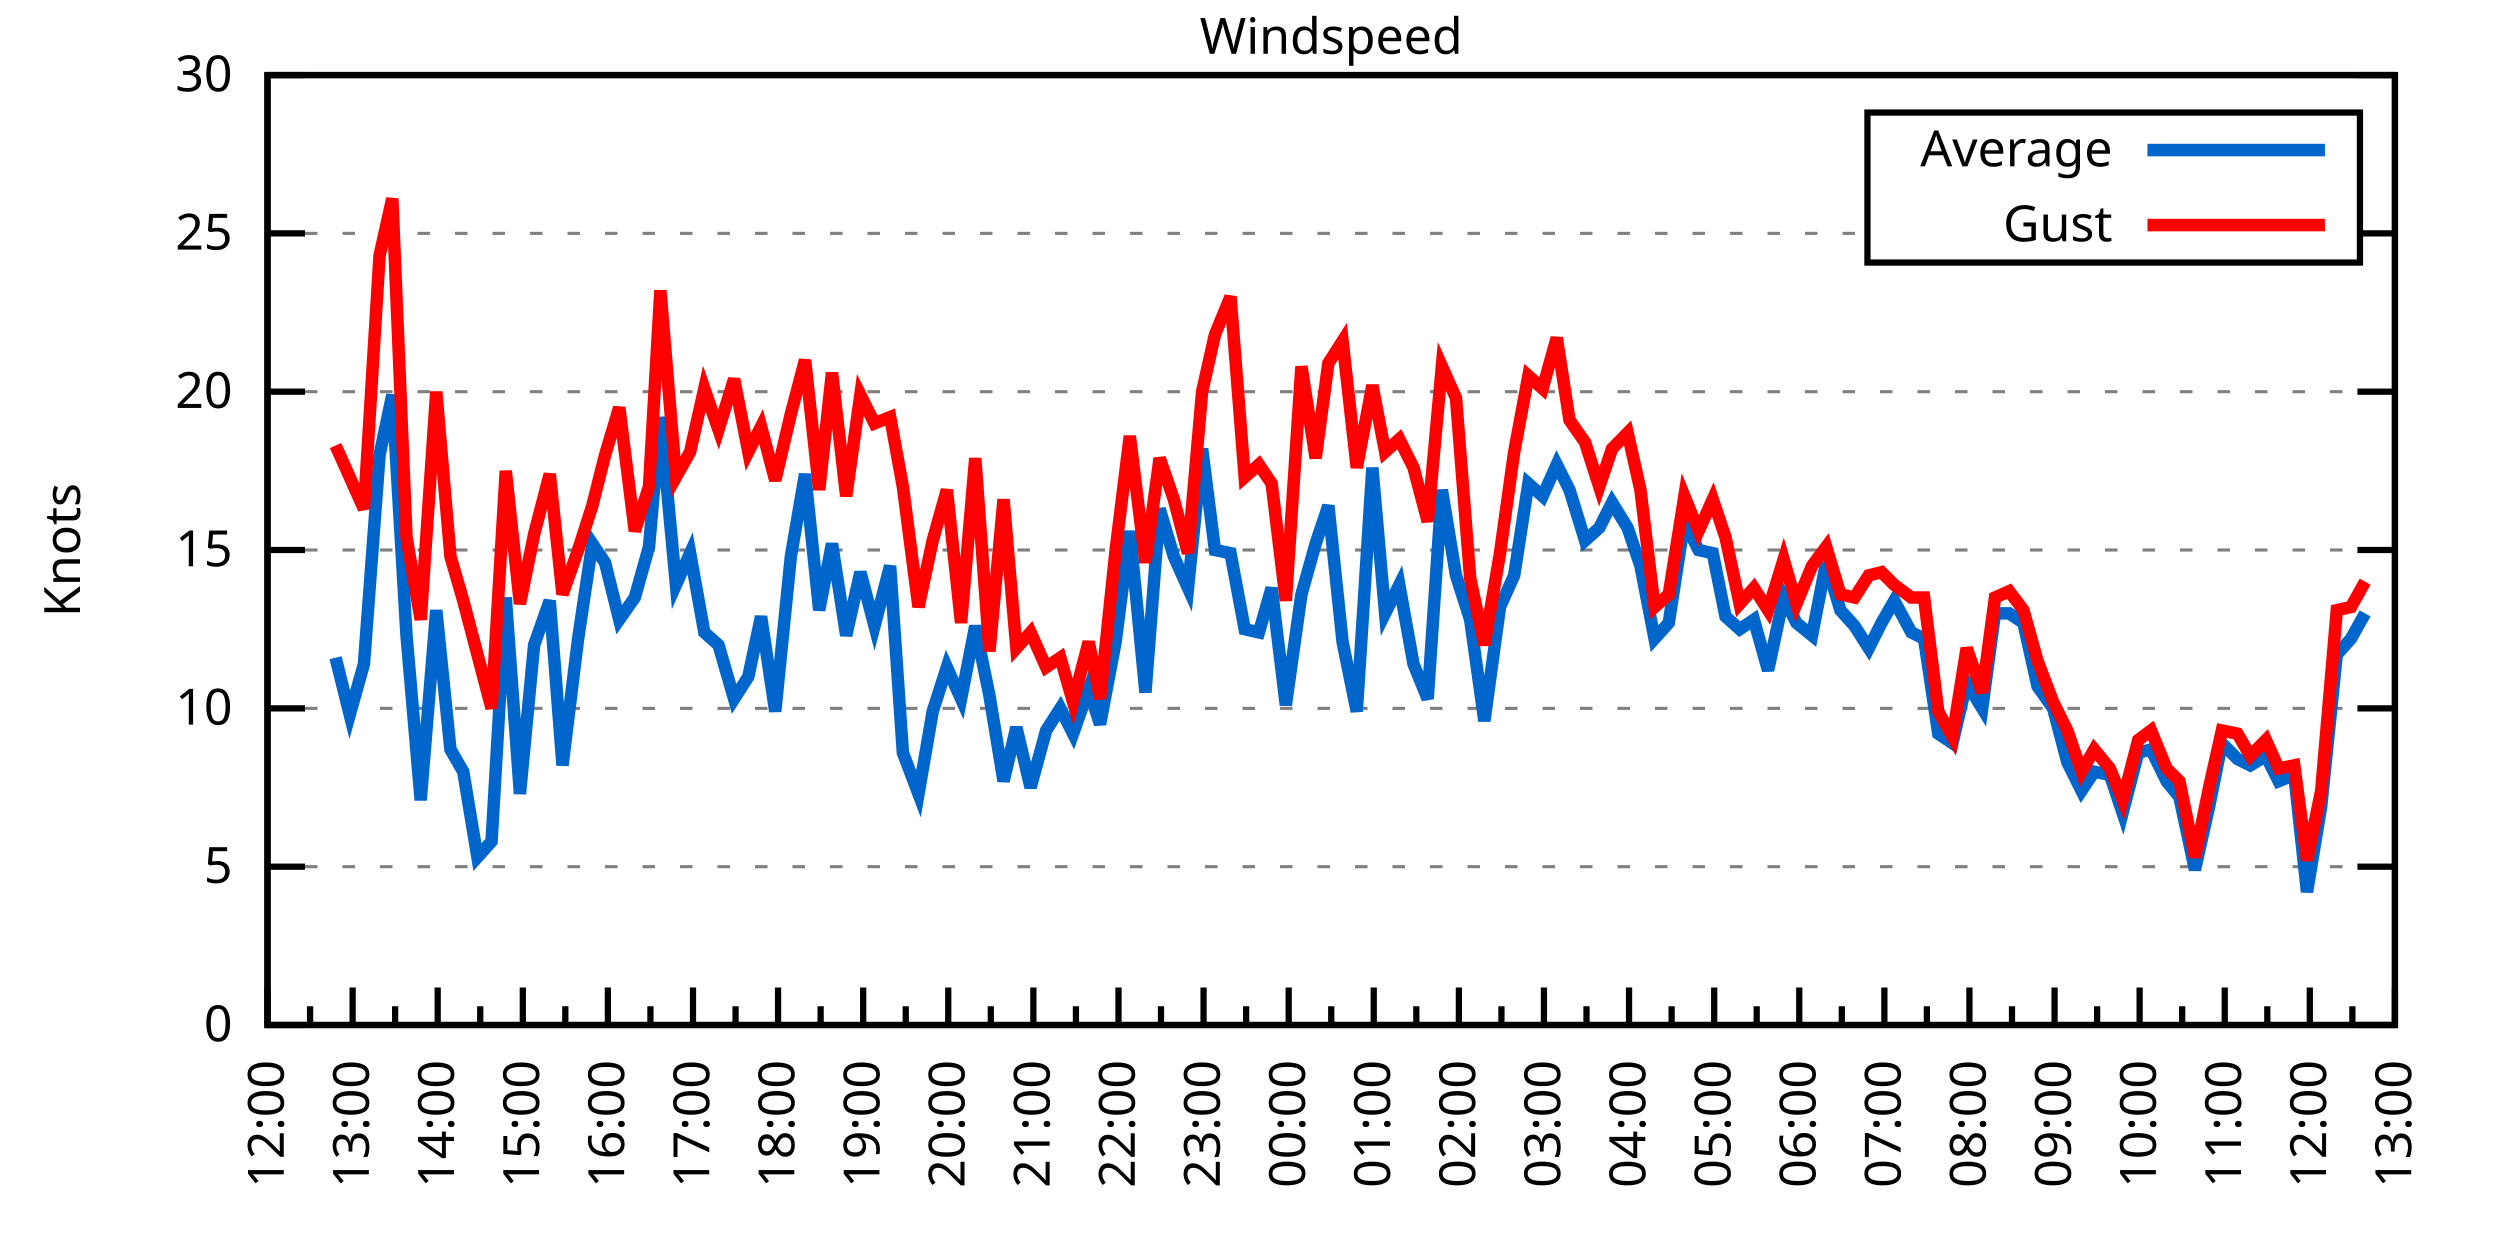
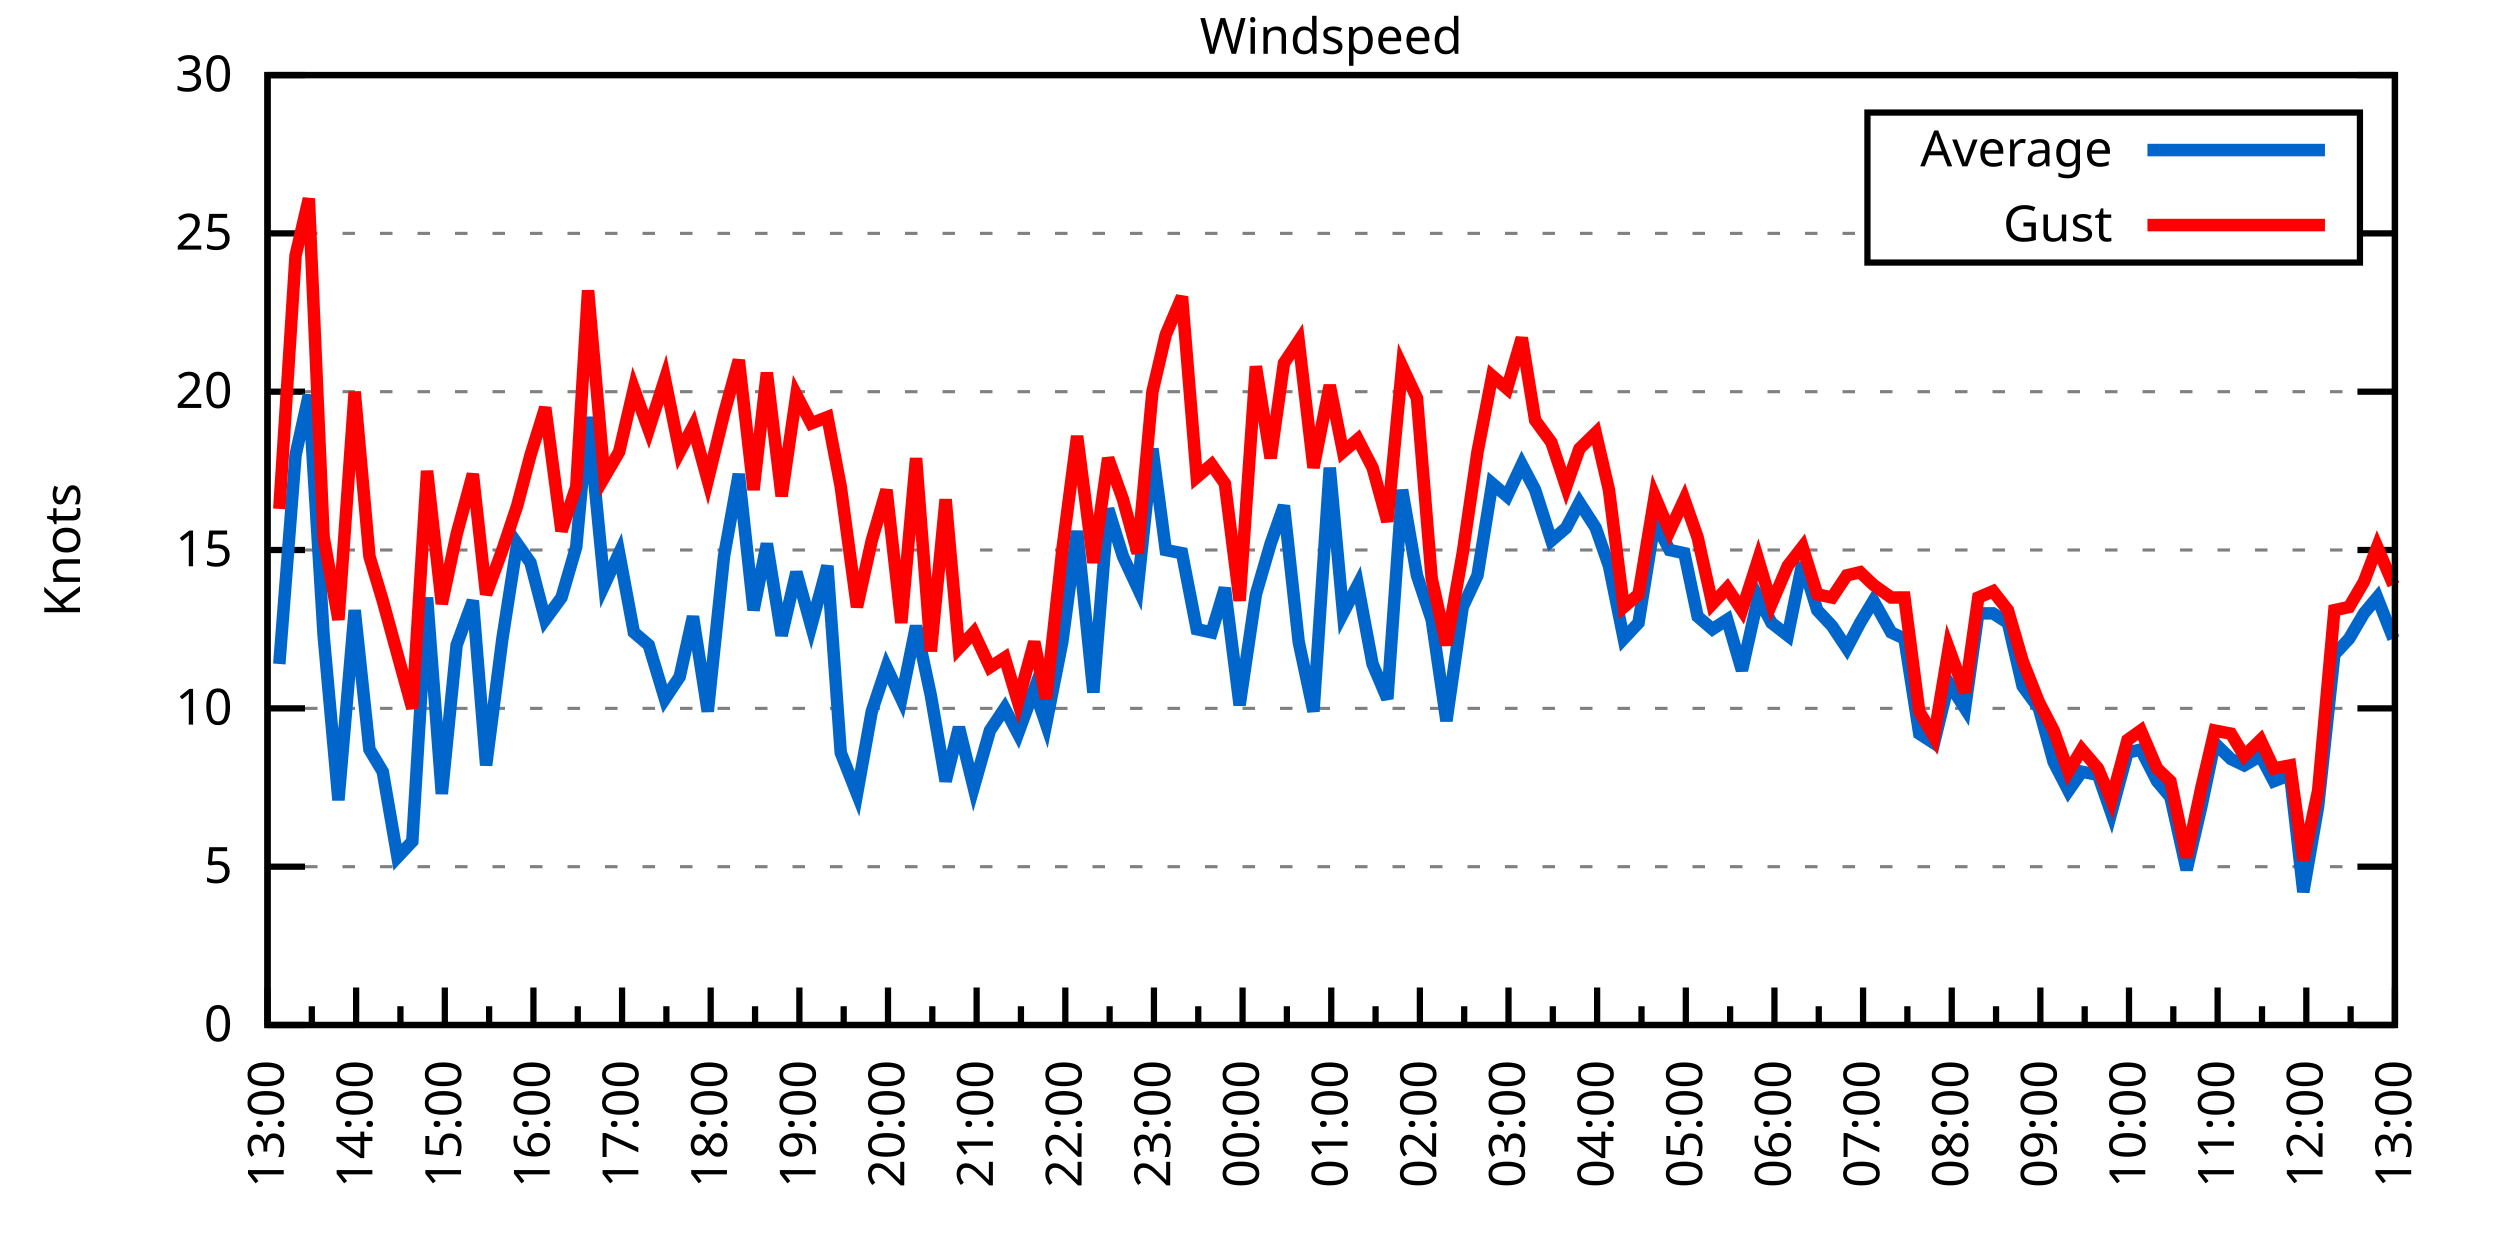
<svg xmlns="http://www.w3.org/2000/svg" xmlns:xlink="http://www.w3.org/1999/xlink" width="400" height="200" viewBox="0 0 400 200">
  <g id="gnuplot_canvas">
    <rect x="0" y="0" width="400" height="200" fill="none" />
    <defs>
      <circle id="gpDot" r="0.5" stroke-width="0.5" stroke="currentColor" />
      <path id="gpPt0" stroke-width="0.333" stroke="currentColor" d="M-1,0 h2 M0,-1 v2" />
      <path id="gpPt1" stroke-width="0.333" stroke="currentColor" d="M-1,-1 L1,1 M1,-1 L-1,1" />
      <path id="gpPt2" stroke-width="0.333" stroke="currentColor" d="M-1,0 L1,0 M0,-1 L0,1 M-1,-1 L1,1 M-1,1 L1,-1" />
      <rect id="gpPt3" stroke-width="0.333" stroke="currentColor" x="-1" y="-1" width="2" height="2" />
      <rect id="gpPt4" stroke-width="0.333" stroke="currentColor" fill="currentColor" x="-1" y="-1" width="2" height="2" />
      <circle id="gpPt5" stroke-width="0.333" stroke="currentColor" cx="0" cy="0" r="1" />
      <use xlink:href="#gpPt5" id="gpPt6" fill="currentColor" stroke="none" />
      <path id="gpPt7" stroke-width="0.333" stroke="currentColor" d="M0,-1.33 L-1.33,0.67 L1.33,0.67 z" />
      <use xlink:href="#gpPt7" id="gpPt8" fill="currentColor" stroke="none" />
      <use xlink:href="#gpPt7" id="gpPt9" stroke="currentColor" transform="rotate(180)" />
      <use xlink:href="#gpPt9" id="gpPt10" fill="currentColor" stroke="none" />
      <use xlink:href="#gpPt3" id="gpPt11" stroke="currentColor" transform="rotate(45)" />
      <use xlink:href="#gpPt11" id="gpPt12" fill="currentColor" stroke="none" />
      <path id="gpPt13" stroke-width="0.333" stroke="currentColor" d="M0,1.330 L1.265,0.411 L0.782,-1.067 L-0.782,-1.076 L-1.265,0.411 z" />
      <use xlink:href="#gpPt13" id="gpPt14" fill="currentColor" stroke="none" />
      <filter id="textbox" filterUnits="objectBoundingBox" x="0" y="0" height="1" width="1">
        <feFlood flood-color="white" flood-opacity="1" result="bgnd" />
        <feComposite in="SourceGraphic" in2="bgnd" operator="atop" />
      </filter>
      <filter id="greybox" filterUnits="objectBoundingBox" x="0" y="0" height="1" width="1">
        <feFlood flood-color="lightgrey" flood-opacity="1" result="grey" />
        <feComposite in="SourceGraphic" in2="grey" operator="atop" />
      </filter>
    </defs>
    <g fill="none" color="white" stroke="currentColor" stroke-width="1.00" stroke-linecap="butt" stroke-linejoin="miter">
</g>
    <g fill="none" color="black" stroke="currentColor" stroke-width="1.00" stroke-linecap="butt" stroke-linejoin="miter">
      <g stroke="none" shape-rendering="crispEdges">
        <polygon fill="rgb(255, 255, 255)" points="42.80,164.00 383.18,164.00 383.18,12.02 42.80,12.02 " />
      </g>
    </g>
    <g fill="none" color="black" stroke="currentColor" stroke-width="1.00" stroke-linecap="butt" stroke-linejoin="miter">
</g>
    <g fill="none" color="black" stroke="black" stroke-width="0.50" stroke-linecap="butt" stroke-linejoin="miter">
</g>
    <g fill="none" color="gray" stroke="currentColor" stroke-width="0.50" stroke-linecap="butt" stroke-linejoin="miter">
      <path stroke="gray" stroke-dasharray="2,4" class="gridline" d="M42.80,164.00 L383.19,164.00  " />
    </g>
    <g fill="none" color="gray" stroke="gray" stroke-width="1.00" stroke-linecap="butt" stroke-linejoin="miter">
</g>
    <g fill="none" color="black" stroke="currentColor" stroke-width="1.00" stroke-linecap="butt" stroke-linejoin="miter">
      <path stroke="black" d="M42.80,164.00 L48.80,164.00 M383.19,164.00 L377.19,164.00  " />
      <g transform="translate(37.20,166.60)" stroke="none" fill="black" font-family="Sans" font-size="8.00" text-anchor="end">
        <text>
          <tspan font-family="Sans"> 0</tspan>
        </text>
      </g>
    </g>
    <g fill="none" color="black" stroke="currentColor" stroke-width="1.00" stroke-linecap="butt" stroke-linejoin="miter">
</g>
    <g fill="none" color="black" stroke="black" stroke-width="0.50" stroke-linecap="butt" stroke-linejoin="miter">
</g>
    <g fill="none" color="gray" stroke="currentColor" stroke-width="0.50" stroke-linecap="butt" stroke-linejoin="miter">
      <path stroke="gray" stroke-dasharray="2,4" class="gridline" d="M42.80,138.67 L383.19,138.67  " />
    </g>
    <g fill="none" color="gray" stroke="gray" stroke-width="1.00" stroke-linecap="butt" stroke-linejoin="miter">
</g>
    <g fill="none" color="black" stroke="currentColor" stroke-width="1.00" stroke-linecap="butt" stroke-linejoin="miter">
      <path stroke="black" d="M42.80,138.67 L48.80,138.67 M383.19,138.67 L377.19,138.67  " />
      <g transform="translate(37.20,141.27)" stroke="none" fill="black" font-family="Sans" font-size="8.00" text-anchor="end">
        <text>
          <tspan font-family="Sans"> 5</tspan>
        </text>
      </g>
    </g>
    <g fill="none" color="black" stroke="currentColor" stroke-width="1.00" stroke-linecap="butt" stroke-linejoin="miter">
</g>
    <g fill="none" color="black" stroke="black" stroke-width="0.50" stroke-linecap="butt" stroke-linejoin="miter">
</g>
    <g fill="none" color="gray" stroke="currentColor" stroke-width="0.50" stroke-linecap="butt" stroke-linejoin="miter">
      <path stroke="gray" stroke-dasharray="2,4" class="gridline" d="M42.80,113.34 L383.19,113.34  " />
    </g>
    <g fill="none" color="gray" stroke="gray" stroke-width="1.00" stroke-linecap="butt" stroke-linejoin="miter">
</g>
    <g fill="none" color="black" stroke="currentColor" stroke-width="1.00" stroke-linecap="butt" stroke-linejoin="miter">
      <path stroke="black" d="M42.80,113.34 L48.80,113.34 M383.19,113.34 L377.19,113.34  " />
      <g transform="translate(37.20,115.94)" stroke="none" fill="black" font-family="Sans" font-size="8.00" text-anchor="end">
        <text>
          <tspan font-family="Sans"> 10</tspan>
        </text>
      </g>
    </g>
    <g fill="none" color="black" stroke="currentColor" stroke-width="1.00" stroke-linecap="butt" stroke-linejoin="miter">
</g>
    <g fill="none" color="black" stroke="black" stroke-width="0.50" stroke-linecap="butt" stroke-linejoin="miter">
</g>
    <g fill="none" color="gray" stroke="currentColor" stroke-width="0.50" stroke-linecap="butt" stroke-linejoin="miter">
      <path stroke="gray" stroke-dasharray="2,4" class="gridline" d="M42.80,88.00 L383.19,88.00  " />
    </g>
    <g fill="none" color="gray" stroke="gray" stroke-width="1.00" stroke-linecap="butt" stroke-linejoin="miter">
</g>
    <g fill="none" color="black" stroke="currentColor" stroke-width="1.00" stroke-linecap="butt" stroke-linejoin="miter">
      <path stroke="black" d="M42.80,88.00 L48.80,88.00 M383.19,88.00 L377.19,88.00  " />
      <g transform="translate(37.20,90.60)" stroke="none" fill="black" font-family="Sans" font-size="8.00" text-anchor="end">
        <text>
          <tspan font-family="Sans"> 15</tspan>
        </text>
      </g>
    </g>
    <g fill="none" color="black" stroke="currentColor" stroke-width="1.00" stroke-linecap="butt" stroke-linejoin="miter">
</g>
    <g fill="none" color="black" stroke="black" stroke-width="0.50" stroke-linecap="butt" stroke-linejoin="miter">
</g>
    <g fill="none" color="gray" stroke="currentColor" stroke-width="0.50" stroke-linecap="butt" stroke-linejoin="miter">
      <path stroke="gray" stroke-dasharray="2,4" class="gridline" d="M42.80,62.67 L383.19,62.67  " />
    </g>
    <g fill="none" color="gray" stroke="gray" stroke-width="1.00" stroke-linecap="butt" stroke-linejoin="miter">
</g>
    <g fill="none" color="black" stroke="currentColor" stroke-width="1.00" stroke-linecap="butt" stroke-linejoin="miter">
      <path stroke="black" d="M42.80,62.67 L48.80,62.67 M383.19,62.67 L377.19,62.67  " />
      <g transform="translate(37.20,65.27)" stroke="none" fill="black" font-family="Sans" font-size="8.00" text-anchor="end">
        <text>
          <tspan font-family="Sans"> 20</tspan>
        </text>
      </g>
    </g>
    <g fill="none" color="black" stroke="currentColor" stroke-width="1.00" stroke-linecap="butt" stroke-linejoin="miter">
</g>
    <g fill="none" color="black" stroke="black" stroke-width="0.50" stroke-linecap="butt" stroke-linejoin="miter">
</g>
    <g fill="none" color="gray" stroke="currentColor" stroke-width="0.50" stroke-linecap="butt" stroke-linejoin="miter">
      <path stroke="gray" stroke-dasharray="2,4" class="gridline" d="M42.80,37.34 L298.79,37.34 M377.59,37.34 L383.19,37.34  " />
    </g>
    <g fill="none" color="gray" stroke="gray" stroke-width="1.00" stroke-linecap="butt" stroke-linejoin="miter">
</g>
    <g fill="none" color="black" stroke="currentColor" stroke-width="1.00" stroke-linecap="butt" stroke-linejoin="miter">
      <path stroke="black" d="M42.80,37.34 L48.80,37.34 M383.19,37.34 L377.19,37.34  " />
      <g transform="translate(37.20,39.94)" stroke="none" fill="black" font-family="Sans" font-size="8.00" text-anchor="end">
        <text>
          <tspan font-family="Sans"> 25</tspan>
        </text>
      </g>
    </g>
    <g fill="none" color="black" stroke="currentColor" stroke-width="1.00" stroke-linecap="butt" stroke-linejoin="miter">
</g>
    <g fill="none" color="black" stroke="black" stroke-width="0.50" stroke-linecap="butt" stroke-linejoin="miter">
</g>
    <g fill="none" color="gray" stroke="currentColor" stroke-width="0.50" stroke-linecap="butt" stroke-linejoin="miter">
      <path stroke="gray" stroke-dasharray="2,4" class="gridline" d="M42.80,12.01 L383.19,12.01  " />
    </g>
    <g fill="none" color="gray" stroke="gray" stroke-width="1.00" stroke-linecap="butt" stroke-linejoin="miter">
</g>
    <g fill="none" color="black" stroke="currentColor" stroke-width="1.00" stroke-linecap="butt" stroke-linejoin="miter">
      <path stroke="black" d="M42.80,12.01 L48.80,12.01 M383.19,12.01 L377.19,12.01  " />
      <g transform="translate(37.20,14.61)" stroke="none" fill="black" font-family="Sans" font-size="8.00" text-anchor="end">
        <text>
          <tspan font-family="Sans"> 30</tspan>
        </text>
      </g>
    </g>
    <g fill="none" color="black" stroke="currentColor" stroke-width="1.00" stroke-linecap="butt" stroke-linejoin="miter">
      <path stroke="black" d="M42.80,164.00 L42.80,158.00  " />
      <g transform="translate(45.40,169.60) rotate(270)" stroke="none" fill="black" font-family="Sans" font-size="8.00" text-anchor="end">
        <text>
+           <tspan font-family="Sans">13:00</tspan>
+         </text>
+       </g>
+     </g>
+     <g fill="none" color="black" stroke="currentColor" stroke-width="1.00" stroke-linecap="butt" stroke-linejoin="miter">
+       <path stroke="black" d="M49.89,164.00 L49.89,161.00 M56.98,164.00 L56.98,158.00  " />
+       <g transform="translate(59.58,169.60) rotate(270)" stroke="none" fill="black" font-family="Sans" font-size="8.00" text-anchor="end">
+         <text>
+           <tspan font-family="Sans">14:00</tspan>
+         </text>
+       </g>
+     </g>
+     <g fill="none" color="black" stroke="currentColor" stroke-width="1.00" stroke-linecap="butt" stroke-linejoin="miter">
+       <path stroke="black" d="M64.07,164.00 L64.07,161.00 M71.17,164.00 L71.17,158.00  " />
+       <g transform="translate(73.77,169.60) rotate(270)" stroke="none" fill="black" font-family="Sans" font-size="8.00" text-anchor="end">
+         <text>
+           <tspan font-family="Sans">15:00</tspan>
+         </text>
+       </g>
+     </g>
+     <g fill="none" color="black" stroke="currentColor" stroke-width="1.00" stroke-linecap="butt" stroke-linejoin="miter">
+       <path stroke="black" d="M78.26,164.00 L78.26,161.00 M85.35,164.00 L85.35,158.00  " />
+       <g transform="translate(87.95,169.60) rotate(270)" stroke="none" fill="black" font-family="Sans" font-size="8.00" text-anchor="end">
+         <text>
+           <tspan font-family="Sans">16:00</tspan>
+         </text>
+       </g>
+     </g>
+     <g fill="none" color="black" stroke="currentColor" stroke-width="1.00" stroke-linecap="butt" stroke-linejoin="miter">
+       <path stroke="black" d="M92.44,164.00 L92.44,161.00 M99.53,164.00 L99.53,158.00  " />
+       <g transform="translate(102.13,169.60) rotate(270)" stroke="none" fill="black" font-family="Sans" font-size="8.00" text-anchor="end">
+         <text>
+           <tspan font-family="Sans">17:00</tspan>
+         </text>
+       </g>
+     </g>
+     <g fill="none" color="black" stroke="currentColor" stroke-width="1.00" stroke-linecap="butt" stroke-linejoin="miter">
+       <path stroke="black" d="M106.62,164.00 L106.62,161.00 M113.71,164.00 L113.71,158.00  " />
+       <g transform="translate(116.31,169.60) rotate(270)" stroke="none" fill="black" font-family="Sans" font-size="8.00" text-anchor="end">
+         <text>
+           <tspan font-family="Sans">18:00</tspan>
+         </text>
+       </g>
+     </g>
+     <g fill="none" color="black" stroke="currentColor" stroke-width="1.00" stroke-linecap="butt" stroke-linejoin="miter">
+       <path stroke="black" d="M120.81,164.00 L120.81,161.00 M127.90,164.00 L127.90,158.00  " />
+       <g transform="translate(130.50,169.60) rotate(270)" stroke="none" fill="black" font-family="Sans" font-size="8.00" text-anchor="end">
+         <text>
+           <tspan font-family="Sans">19:00</tspan>
+         </text>
+       </g>
+     </g>
+     <g fill="none" color="black" stroke="currentColor" stroke-width="1.00" stroke-linecap="butt" stroke-linejoin="miter">
+       <path stroke="black" d="M134.99,164.00 L134.99,161.00 M142.08,164.00 L142.08,158.00  " />
+       <g transform="translate(144.68,169.60) rotate(270)" stroke="none" fill="black" font-family="Sans" font-size="8.00" text-anchor="end">
+         <text>
+           <tspan font-family="Sans">20:00</tspan>
+         </text>
+       </g>
+     </g>
+     <g fill="none" color="black" stroke="currentColor" stroke-width="1.00" stroke-linecap="butt" stroke-linejoin="miter">
+       <path stroke="black" d="M149.17,164.00 L149.17,161.00 M156.26,164.00 L156.26,158.00  " />
+       <g transform="translate(158.86,169.60) rotate(270)" stroke="none" fill="black" font-family="Sans" font-size="8.00" text-anchor="end">
+         <text>
+           <tspan font-family="Sans">21:00</tspan>
+         </text>
+       </g>
+     </g>
+     <g fill="none" color="black" stroke="currentColor" stroke-width="1.00" stroke-linecap="butt" stroke-linejoin="miter">
+       <path stroke="black" d="M163.35,164.00 L163.35,161.00 M170.45,164.00 L170.45,158.00  " />
+       <g transform="translate(173.05,169.60) rotate(270)" stroke="none" fill="black" font-family="Sans" font-size="8.00" text-anchor="end">
+         <text>
+           <tspan font-family="Sans">22:00</tspan>
+         </text>
+       </g>
+     </g>
+     <g fill="none" color="black" stroke="currentColor" stroke-width="1.00" stroke-linecap="butt" stroke-linejoin="miter">
+       <path stroke="black" d="M177.54,164.00 L177.54,161.00 M184.63,164.00 L184.63,158.00  " />
+       <g transform="translate(187.23,169.60) rotate(270)" stroke="none" fill="black" font-family="Sans" font-size="8.00" text-anchor="end">
+         <text>
+           <tspan font-family="Sans">23:00</tspan>
+         </text>
+       </g>
+     </g>
+     <g fill="none" color="black" stroke="currentColor" stroke-width="1.00" stroke-linecap="butt" stroke-linejoin="miter">
+       <path stroke="black" d="M191.72,164.00 L191.72,161.00 M198.81,164.00 L198.81,158.00  " />
+       <g transform="translate(201.41,169.60) rotate(270)" stroke="none" fill="black" font-family="Sans" font-size="8.00" text-anchor="end">
+         <text>
+           <tspan font-family="Sans">00:00</tspan>
+         </text>
+       </g>
+     </g>
+     <g fill="none" color="black" stroke="currentColor" stroke-width="1.00" stroke-linecap="butt" stroke-linejoin="miter">
+       <path stroke="black" d="M205.90,164.00 L205.90,161.00 M213.00,164.00 L213.00,158.00  " />
+       <g transform="translate(215.60,169.60) rotate(270)" stroke="none" fill="black" font-family="Sans" font-size="8.00" text-anchor="end">
+         <text>
+           <tspan font-family="Sans">01:00</tspan>
+         </text>
+       </g>
+     </g>
+     <g fill="none" color="black" stroke="currentColor" stroke-width="1.00" stroke-linecap="butt" stroke-linejoin="miter">
+       <path stroke="black" d="M220.09,164.00 L220.09,161.00 M227.18,164.00 L227.18,158.00  " />
+       <g transform="translate(229.78,169.60) rotate(270)" stroke="none" fill="black" font-family="Sans" font-size="8.00" text-anchor="end">
+         <text>
+           <tspan font-family="Sans">02:00</tspan>
+         </text>
+       </g>
+     </g>
+     <g fill="none" color="black" stroke="currentColor" stroke-width="1.00" stroke-linecap="butt" stroke-linejoin="miter">
+       <path stroke="black" d="M234.27,164.00 L234.27,161.00 M241.36,164.00 L241.36,158.00  " />
+       <g transform="translate(243.96,169.60) rotate(270)" stroke="none" fill="black" font-family="Sans" font-size="8.00" text-anchor="end">
+         <text>
+           <tspan font-family="Sans">03:00</tspan>
+         </text>
+       </g>
+     </g>
+     <g fill="none" color="black" stroke="currentColor" stroke-width="1.00" stroke-linecap="butt" stroke-linejoin="miter">
+       <path stroke="black" d="M248.45,164.00 L248.45,161.00 M255.54,164.00 L255.54,158.00  " />
+       <g transform="translate(258.14,169.60) rotate(270)" stroke="none" fill="black" font-family="Sans" font-size="8.00" text-anchor="end">
+         <text>
+           <tspan font-family="Sans">04:00</tspan>
+         </text>
+       </g>
+     </g>
+     <g fill="none" color="black" stroke="currentColor" stroke-width="1.00" stroke-linecap="butt" stroke-linejoin="miter">
+       <path stroke="black" d="M262.64,164.00 L262.64,161.00 M269.73,164.00 L269.73,158.00  " />
+       <g transform="translate(272.33,169.60) rotate(270)" stroke="none" fill="black" font-family="Sans" font-size="8.00" text-anchor="end">
+         <text>
+           <tspan font-family="Sans">05:00</tspan>
+         </text>
+       </g>
+     </g>
+     <g fill="none" color="black" stroke="currentColor" stroke-width="1.00" stroke-linecap="butt" stroke-linejoin="miter">
+       <path stroke="black" d="M276.82,164.00 L276.82,161.00 M283.91,164.00 L283.91,158.00  " />
+       <g transform="translate(286.51,169.60) rotate(270)" stroke="none" fill="black" font-family="Sans" font-size="8.00" text-anchor="end">
+         <text>
+           <tspan font-family="Sans">06:00</tspan>
+         </text>
+       </g>
+     </g>
+     <g fill="none" color="black" stroke="currentColor" stroke-width="1.00" stroke-linecap="butt" stroke-linejoin="miter">
+       <path stroke="black" d="M291.00,164.00 L291.00,161.00 M298.09,164.00 L298.09,158.00  " />
+       <g transform="translate(300.69,169.60) rotate(270)" stroke="none" fill="black" font-family="Sans" font-size="8.00" text-anchor="end">
+         <text>
+           <tspan font-family="Sans">07:00</tspan>
+         </text>
+       </g>
+     </g>
+     <g fill="none" color="black" stroke="currentColor" stroke-width="1.00" stroke-linecap="butt" stroke-linejoin="miter">
+       <path stroke="black" d="M305.18,164.00 L305.18,161.00 M312.28,164.00 L312.28,158.00  " />
+       <g transform="translate(314.88,169.60) rotate(270)" stroke="none" fill="black" font-family="Sans" font-size="8.00" text-anchor="end">
+         <text>
+           <tspan font-family="Sans">08:00</tspan>
+         </text>
+       </g>
+     </g>
+     <g fill="none" color="black" stroke="currentColor" stroke-width="1.00" stroke-linecap="butt" stroke-linejoin="miter">
+       <path stroke="black" d="M319.37,164.00 L319.37,161.00 M326.46,164.00 L326.46,158.00  " />
+       <g transform="translate(329.06,169.60) rotate(270)" stroke="none" fill="black" font-family="Sans" font-size="8.00" text-anchor="end">
+         <text>
+           <tspan font-family="Sans">09:00</tspan>
+         </text>
+       </g>
+     </g>
+     <g fill="none" color="black" stroke="currentColor" stroke-width="1.00" stroke-linecap="butt" stroke-linejoin="miter">
+       <path stroke="black" d="M333.55,164.00 L333.55,161.00 M340.64,164.00 L340.64,158.00  " />
+       <g transform="translate(343.24,169.60) rotate(270)" stroke="none" fill="black" font-family="Sans" font-size="8.00" text-anchor="end">
+         <text>
+           <tspan font-family="Sans">10:00</tspan>
+         </text>
+       </g>
+     </g>
+     <g fill="none" color="black" stroke="currentColor" stroke-width="1.00" stroke-linecap="butt" stroke-linejoin="miter">
+       <path stroke="black" d="M347.73,164.00 L347.73,161.00 M354.82,164.00 L354.82,158.00  " />
+       <g transform="translate(357.42,169.60) rotate(270)" stroke="none" fill="black" font-family="Sans" font-size="8.00" text-anchor="end">
+         <text>
+           <tspan font-family="Sans">11:00</tspan>
+         </text>
+       </g>
+     </g>
+     <g fill="none" color="black" stroke="currentColor" stroke-width="1.00" stroke-linecap="butt" stroke-linejoin="miter">
+       <path stroke="black" d="M361.92,164.00 L361.92,161.00 M369.01,164.00 L369.01,158.00  " />
+       <g transform="translate(371.61,169.60) rotate(270)" stroke="none" fill="black" font-family="Sans" font-size="8.00" text-anchor="end">
+         <text>
          <tspan font-family="Sans">12:00</tspan>
        </text>
      </g>
    </g>
    <g fill="none" color="black" stroke="currentColor" stroke-width="1.00" stroke-linecap="butt" stroke-linejoin="miter">
-       <path stroke="black" d="M49.61,164.00 L49.61,161.00 M56.42,164.00 L56.42,158.00  " />
-       <g transform="translate(59.02,169.60) rotate(270)" stroke="none" fill="black" font-family="Sans" font-size="8.00" text-anchor="end">
-         <text>
-           <tspan font-family="Sans">13:00</tspan>
-         </text>
-       </g>
-     </g>
-     <g fill="none" color="black" stroke="currentColor" stroke-width="1.00" stroke-linecap="butt" stroke-linejoin="miter">
-       <path stroke="black" d="M63.22,164.00 L63.22,161.00 M70.03,164.00 L70.03,158.00  " />
-       <g transform="translate(72.63,169.60) rotate(270)" stroke="none" fill="black" font-family="Sans" font-size="8.00" text-anchor="end">
-         <text>
-           <tspan font-family="Sans">14:00</tspan>
-         </text>
-       </g>
-     </g>
-     <g fill="none" color="black" stroke="currentColor" stroke-width="1.00" stroke-linecap="butt" stroke-linejoin="miter">
-       <path stroke="black" d="M76.84,164.00 L76.84,161.00 M83.65,164.00 L83.65,158.00  " />
-       <g transform="translate(86.25,169.60) rotate(270)" stroke="none" fill="black" font-family="Sans" font-size="8.00" text-anchor="end">
-         <text>
-           <tspan font-family="Sans">15:00</tspan>
-         </text>
-       </g>
-     </g>
-     <g fill="none" color="black" stroke="currentColor" stroke-width="1.00" stroke-linecap="butt" stroke-linejoin="miter">
-       <path stroke="black" d="M90.45,164.00 L90.45,161.00 M97.26,164.00 L97.26,158.00  " />
-       <g transform="translate(99.86,169.60) rotate(270)" stroke="none" fill="black" font-family="Sans" font-size="8.00" text-anchor="end">
-         <text>
-           <tspan font-family="Sans">16:00</tspan>
-         </text>
-       </g>
-     </g>
-     <g fill="none" color="black" stroke="currentColor" stroke-width="1.00" stroke-linecap="butt" stroke-linejoin="miter">
-       <path stroke="black" d="M104.07,164.00 L104.07,161.00 M110.88,164.00 L110.88,158.00  " />
-       <g transform="translate(113.48,169.60) rotate(270)" stroke="none" fill="black" font-family="Sans" font-size="8.00" text-anchor="end">
-         <text>
-           <tspan font-family="Sans">17:00</tspan>
-         </text>
-       </g>
-     </g>
-     <g fill="none" color="black" stroke="currentColor" stroke-width="1.00" stroke-linecap="butt" stroke-linejoin="miter">
-       <path stroke="black" d="M117.69,164.00 L117.69,161.00 M124.49,164.00 L124.49,158.00  " />
-       <g transform="translate(127.09,169.60) rotate(270)" stroke="none" fill="black" font-family="Sans" font-size="8.00" text-anchor="end">
-         <text>
-           <tspan font-family="Sans">18:00</tspan>
-         </text>
-       </g>
-     </g>
-     <g fill="none" color="black" stroke="currentColor" stroke-width="1.00" stroke-linecap="butt" stroke-linejoin="miter">
-       <path stroke="black" d="M131.30,164.00 L131.30,161.00 M138.11,164.00 L138.11,158.00  " />
-       <g transform="translate(140.71,169.60) rotate(270)" stroke="none" fill="black" font-family="Sans" font-size="8.00" text-anchor="end">
-         <text>
-           <tspan font-family="Sans">19:00</tspan>
-         </text>
-       </g>
-     </g>
-     <g fill="none" color="black" stroke="currentColor" stroke-width="1.00" stroke-linecap="butt" stroke-linejoin="miter">
-       <path stroke="black" d="M144.92,164.00 L144.92,161.00 M151.72,164.00 L151.72,158.00  " />
-       <g transform="translate(154.32,169.60) rotate(270)" stroke="none" fill="black" font-family="Sans" font-size="8.00" text-anchor="end">
-         <text>
-           <tspan font-family="Sans">20:00</tspan>
-         </text>
-       </g>
-     </g>
-     <g fill="none" color="black" stroke="currentColor" stroke-width="1.00" stroke-linecap="butt" stroke-linejoin="miter">
-       <path stroke="black" d="M158.53,164.00 L158.53,161.00 M165.34,164.00 L165.34,158.00  " />
-       <g transform="translate(167.94,169.60) rotate(270)" stroke="none" fill="black" font-family="Sans" font-size="8.00" text-anchor="end">
-         <text>
-           <tspan font-family="Sans">21:00</tspan>
-         </text>
-       </g>
-     </g>
-     <g fill="none" color="black" stroke="currentColor" stroke-width="1.00" stroke-linecap="butt" stroke-linejoin="miter">
-       <path stroke="black" d="M172.15,164.00 L172.15,161.00 M178.96,164.00 L178.96,158.00  " />
-       <g transform="translate(181.56,169.60) rotate(270)" stroke="none" fill="black" font-family="Sans" font-size="8.00" text-anchor="end">
-         <text>
-           <tspan font-family="Sans">22:00</tspan>
-         </text>
-       </g>
-     </g>
-     <g fill="none" color="black" stroke="currentColor" stroke-width="1.00" stroke-linecap="butt" stroke-linejoin="miter">
-       <path stroke="black" d="M185.76,164.00 L185.76,161.00 M192.57,164.00 L192.57,158.00  " />
-       <g transform="translate(195.17,169.60) rotate(270)" stroke="none" fill="black" font-family="Sans" font-size="8.00" text-anchor="end">
-         <text>
-           <tspan font-family="Sans">23:00</tspan>
-         </text>
-       </g>
-     </g>
-     <g fill="none" color="black" stroke="currentColor" stroke-width="1.00" stroke-linecap="butt" stroke-linejoin="miter">
-       <path stroke="black" d="M199.38,164.00 L199.38,161.00 M206.19,164.00 L206.19,158.00  " />
-       <g transform="translate(208.79,169.60) rotate(270)" stroke="none" fill="black" font-family="Sans" font-size="8.00" text-anchor="end">
-         <text>
-           <tspan font-family="Sans">00:00</tspan>
-         </text>
-       </g>
-     </g>
-     <g fill="none" color="black" stroke="currentColor" stroke-width="1.00" stroke-linecap="butt" stroke-linejoin="miter">
-       <path stroke="black" d="M213.00,164.00 L213.00,161.00 M219.80,164.00 L219.80,158.00  " />
-       <g transform="translate(222.40,169.60) rotate(270)" stroke="none" fill="black" font-family="Sans" font-size="8.00" text-anchor="end">
-         <text>
-           <tspan font-family="Sans">01:00</tspan>
-         </text>
-       </g>
-     </g>
-     <g fill="none" color="black" stroke="currentColor" stroke-width="1.00" stroke-linecap="butt" stroke-linejoin="miter">
-       <path stroke="black" d="M226.61,164.00 L226.61,161.00 M233.42,164.00 L233.42,158.00  " />
-       <g transform="translate(236.02,169.60) rotate(270)" stroke="none" fill="black" font-family="Sans" font-size="8.00" text-anchor="end">
-         <text>
-           <tspan font-family="Sans">02:00</tspan>
-         </text>
-       </g>
-     </g>
-     <g fill="none" color="black" stroke="currentColor" stroke-width="1.00" stroke-linecap="butt" stroke-linejoin="miter">
-       <path stroke="black" d="M240.23,164.00 L240.23,161.00 M247.03,164.00 L247.03,158.00  " />
-       <g transform="translate(249.63,169.60) rotate(270)" stroke="none" fill="black" font-family="Sans" font-size="8.00" text-anchor="end">
-         <text>
-           <tspan font-family="Sans">03:00</tspan>
-         </text>
-       </g>
-     </g>
-     <g fill="none" color="black" stroke="currentColor" stroke-width="1.00" stroke-linecap="butt" stroke-linejoin="miter">
-       <path stroke="black" d="M253.84,164.00 L253.84,161.00 M260.65,164.00 L260.65,158.00  " />
-       <g transform="translate(263.25,169.60) rotate(270)" stroke="none" fill="black" font-family="Sans" font-size="8.00" text-anchor="end">
-         <text>
-           <tspan font-family="Sans">04:00</tspan>
-         </text>
-       </g>
-     </g>
-     <g fill="none" color="black" stroke="currentColor" stroke-width="1.00" stroke-linecap="butt" stroke-linejoin="miter">
-       <path stroke="black" d="M267.46,164.00 L267.46,161.00 M274.27,164.00 L274.27,158.00  " />
-       <g transform="translate(276.87,169.60) rotate(270)" stroke="none" fill="black" font-family="Sans" font-size="8.00" text-anchor="end">
-         <text>
-           <tspan font-family="Sans">05:00</tspan>
-         </text>
-       </g>
-     </g>
-     <g fill="none" color="black" stroke="currentColor" stroke-width="1.00" stroke-linecap="butt" stroke-linejoin="miter">
-       <path stroke="black" d="M281.07,164.00 L281.07,161.00 M287.88,164.00 L287.88,158.00  " />
-       <g transform="translate(290.48,169.60) rotate(270)" stroke="none" fill="black" font-family="Sans" font-size="8.00" text-anchor="end">
-         <text>
-           <tspan font-family="Sans">06:00</tspan>
-         </text>
-       </g>
-     </g>
-     <g fill="none" color="black" stroke="currentColor" stroke-width="1.00" stroke-linecap="butt" stroke-linejoin="miter">
-       <path stroke="black" d="M294.69,164.00 L294.69,161.00 M301.50,164.00 L301.50,158.00  " />
-       <g transform="translate(304.10,169.60) rotate(270)" stroke="none" fill="black" font-family="Sans" font-size="8.00" text-anchor="end">
-         <text>
-           <tspan font-family="Sans">07:00</tspan>
-         </text>
-       </g>
-     </g>
-     <g fill="none" color="black" stroke="currentColor" stroke-width="1.00" stroke-linecap="butt" stroke-linejoin="miter">
-       <path stroke="black" d="M308.30,164.00 L308.30,161.00 M315.11,164.00 L315.11,158.00  " />
-       <g transform="translate(317.71,169.60) rotate(270)" stroke="none" fill="black" font-family="Sans" font-size="8.00" text-anchor="end">
-         <text>
-           <tspan font-family="Sans">08:00</tspan>
-         </text>
-       </g>
-     </g>
-     <g fill="none" color="black" stroke="currentColor" stroke-width="1.00" stroke-linecap="butt" stroke-linejoin="miter">
-       <path stroke="black" d="M321.92,164.00 L321.92,161.00 M328.73,164.00 L328.73,158.00  " />
-       <g transform="translate(331.33,169.60) rotate(270)" stroke="none" fill="black" font-family="Sans" font-size="8.00" text-anchor="end">
-         <text>
-           <tspan font-family="Sans">09:00</tspan>
-         </text>
-       </g>
-     </g>
-     <g fill="none" color="black" stroke="currentColor" stroke-width="1.00" stroke-linecap="butt" stroke-linejoin="miter">
-       <path stroke="black" d="M335.54,164.00 L335.54,161.00 M342.34,164.00 L342.34,158.00  " />
-       <g transform="translate(344.94,169.60) rotate(270)" stroke="none" fill="black" font-family="Sans" font-size="8.00" text-anchor="end">
-         <text>
-           <tspan font-family="Sans">10:00</tspan>
-         </text>
-       </g>
-     </g>
-     <g fill="none" color="black" stroke="currentColor" stroke-width="1.00" stroke-linecap="butt" stroke-linejoin="miter">
-       <path stroke="black" d="M349.15,164.00 L349.15,161.00 M355.96,164.00 L355.96,158.00  " />
-       <g transform="translate(358.56,169.60) rotate(270)" stroke="none" fill="black" font-family="Sans" font-size="8.00" text-anchor="end">
-         <text>
-           <tspan font-family="Sans">11:00</tspan>
-         </text>
-       </g>
-     </g>
-     <g fill="none" color="black" stroke="currentColor" stroke-width="1.00" stroke-linecap="butt" stroke-linejoin="miter">
-       <path stroke="black" d="M362.77,164.00 L362.77,161.00 M369.57,164.00 L369.57,158.00  " />
-       <g transform="translate(372.17,169.60) rotate(270)" stroke="none" fill="black" font-family="Sans" font-size="8.00" text-anchor="end">
-         <text>
-           <tspan font-family="Sans">12:00</tspan>
-         </text>
-       </g>
-     </g>
-     <g fill="none" color="black" stroke="currentColor" stroke-width="1.00" stroke-linecap="butt" stroke-linejoin="miter">
-       <path stroke="black" d="M376.38,164.00 L376.38,161.00 M383.19,164.00 L383.19,158.00  " />
+       <path stroke="black" d="M376.10,164.00 L376.10,161.00 M383.19,164.00 L383.19,158.00  " />
      <g transform="translate(385.79,169.60) rotate(270)" stroke="none" fill="black" font-family="Sans" font-size="8.00" text-anchor="end">
        <text>
          <tspan font-family="Sans">13:00</tspan>
        </text>
      </g>
    </g>
    <g fill="none" color="black" stroke="currentColor" stroke-width="1.00" stroke-linecap="butt" stroke-linejoin="miter">
</g>
    <g fill="none" color="black" stroke="currentColor" stroke-width="1.00" stroke-linecap="butt" stroke-linejoin="miter">
      <path stroke="black" d="M42.80,12.01 L42.80,164.00 L383.19,164.00 L383.19,12.01 L42.80,12.01 Z  " />
    </g>
    <g fill="none" color="black" stroke="currentColor" stroke-width="1.00" stroke-linecap="butt" stroke-linejoin="miter">
      <g transform="translate(12.80,88.01) rotate(270)" stroke="none" fill="black" font-family="Sans" font-size="8.00" text-anchor="middle">
        <text>
          <tspan font-family="Sans">Knots</tspan>
        </text>
      </g>
    </g>
    <g fill="none" color="black" stroke="currentColor" stroke-width="1.00" stroke-linecap="butt" stroke-linejoin="miter">
</g>
    <g fill="none" color="black" stroke="currentColor" stroke-width="1.00" stroke-linecap="butt" stroke-linejoin="miter">
      <path stroke="black" d="M298.79,42.01 L298.79,18.01 L377.59,18.01 L377.59,42.01 L298.79,42.01 Z  " />
    </g>
    <g id="Windspeed_plot_1">
      <g fill="none" color="white" stroke="black" stroke-width="2.00" stroke-linecap="butt" stroke-linejoin="miter">
</g>
      <g fill="none" color="black" stroke="currentColor" stroke-width="2.00" stroke-linecap="butt" stroke-linejoin="miter">
        <g transform="translate(337.99,26.61)" stroke="none" fill="black" font-family="Sans" font-size="8.00" text-anchor="end">
          <text>
            <tspan font-family="Sans">Average</tspan>
          </text>
        </g>
      </g>
      <g fill="none" color="black" stroke="currentColor" stroke-width="2.00" stroke-linecap="butt" stroke-linejoin="miter">
-         <path stroke="rgb(  0, 102, 204)" d="M343.59,24.01 L371.99,24.01 M53.69,105.23 L55.96,114.35 L58.23,106.24 L60.73,72.81 L62.77,63.18 L65.04,101.68   L67.31,128.03 L69.80,97.63 L72.07,119.92 L74.12,123.47 L76.39,137.15 L78.65,134.62 L80.92,95.60 L83.19,127.02   L85.46,103.20 L87.96,96.11 L90.00,122.46 L92.50,102.19 L94.77,86.99 L96.81,90.03 L99.08,99.15 L101.57,95.60   L103.84,87.50 L105.66,66.73 L108.15,93.58 L110.42,88.51 L112.69,101.18 L114.96,103.20 L117.46,111.82 L119.73,108.27   L121.77,98.64 L124.04,113.84 L126.54,89.02 L128.81,75.85 L131.07,97.63 L133.12,86.99 L135.39,101.68 L137.66,91.55   L139.92,100.16 L142.42,90.54 L144.46,120.43 L146.96,127.02 L149.23,113.84 L151.50,106.75 L153.77,111.82 L156.04,100.16   L158.31,111.31 L160.57,124.99 L162.62,116.38 L164.89,126.00 L167.38,116.88 L169.65,113.34 L171.69,117.39 L174.19,110.30   L176.01,115.87 L178.50,102.70 L180.77,84.97 L183.27,110.80 L185.54,81.42 L187.81,89.02 L190.08,94.08 L192.34,71.79   L194.39,88.00 L196.88,88.51 L199.15,100.67 L201.42,101.18 L203.46,94.08 L205.73,112.83 L208.23,95.10 L210.50,86.99   L212.54,80.91 L214.81,102.70 L217.08,113.84 L219.58,74.83 L221.62,98.14 L223.89,93.58 L226.16,106.24 L228.43,111.82   L230.70,78.38 L232.96,92.06 L235.23,99.15 L237.50,115.36 L240.00,97.12 L242.27,92.06 L244.54,77.37 L246.81,79.39   L249.08,74.33 L251.12,78.38 L253.61,86.49 L255.88,84.46 L257.93,80.41 L260.42,84.46 L262.47,90.54 L264.73,102.19   L267.00,99.66 L269.50,83.45 L271.77,88.00 L274.04,88.51 L276.08,98.64 L278.35,100.67 L280.62,99.15 L282.89,107.26   L285.38,95.60 L287.43,99.66 L289.92,101.68 L292.19,90.03 L294.46,97.63 L296.73,100.16 L299.00,103.71 L301.04,99.66   L303.08,96.11 L305.81,101.18 L307.85,102.19 L310.12,117.39 L312.39,118.91 L314.66,109.28 L317.15,113.34 L319.20,98.14   L321.47,98.14 L323.74,99.66 L326.00,109.79 L328.50,113.34 L330.77,121.95 L333.04,126.51 L335.08,123.47 L337.58,123.98   L339.62,130.06 L342.12,120.43 L344.16,119.92 L346.65,124.99 L348.70,127.52 L351.19,139.17 L353.46,129.04 L355.50,118.91   L358.00,121.44 L360.04,122.46 L362.54,120.94 L364.58,124.99 L367.08,123.98 L369.12,142.72 L371.39,129.04 L373.89,104.72   L376.16,102.19 L378.42,98.14  " />
+         <path stroke="rgb(  0, 102, 204)" d="M343.59,24.01 L371.99,24.01 M44.69,106.24 L47.29,72.81 L49.42,63.18 L51.78,101.68 L54.15,128.03 L56.75,97.63   L59.11,119.92 L61.24,123.47 L63.60,137.15 L65.97,134.62 L68.33,95.60 L70.69,127.02 L73.06,103.20 L75.66,96.11   L77.78,122.46 L80.38,102.19 L82.75,86.99 L84.88,90.03 L87.24,99.15 L89.84,95.60 L92.20,87.50 L94.09,66.73   L96.70,93.58 L99.06,88.51 L101.42,101.18 L103.79,103.20 L106.39,111.82 L108.75,108.27 L110.88,98.64 L113.24,113.84   L115.84,89.02 L118.21,75.85 L120.57,97.63 L122.70,86.99 L125.06,101.68 L127.42,91.55 L129.79,100.16 L132.39,90.54   L134.52,120.43 L137.12,127.02 L139.48,113.84 L141.84,106.75 L144.21,111.82 L146.57,100.16 L148.94,111.31 L151.30,124.99   L153.43,116.38 L155.79,126.00 L158.39,116.88 L160.75,113.34 L162.88,117.39 L165.48,110.30 L167.37,115.87 L169.97,102.70   L172.34,84.97 L174.94,110.80 L177.30,81.42 L179.67,89.02 L182.03,94.08 L184.39,71.79 L186.52,88.00 L189.12,88.51   L191.48,100.67 L193.85,101.18 L195.98,94.08 L198.34,112.83 L200.94,95.10 L203.30,86.99 L205.43,80.91 L207.79,102.70   L210.16,113.84 L212.76,74.83 L214.89,98.14 L217.25,93.58 L219.61,106.24 L221.98,111.82 L224.34,78.38 L226.71,92.06   L229.07,99.15 L231.43,115.36 L234.03,97.12 L236.40,92.06 L238.76,77.37 L241.12,79.39 L243.49,74.33 L245.62,78.38   L248.22,86.49 L250.58,84.46 L252.71,80.41 L255.31,84.46 L257.43,90.54 L259.80,102.19 L262.16,99.66 L264.76,83.45   L267.13,88.00 L269.49,88.51 L271.62,98.64 L273.98,100.67 L276.35,99.15 L278.71,107.26 L281.31,95.60 L283.44,99.66   L286.04,101.68 L288.40,90.03 L290.76,97.63 L293.13,100.16 L295.49,103.71 L297.62,99.66 L299.75,96.11 L302.58,101.18   L304.71,102.19 L307.08,117.39 L309.44,118.91 L311.80,109.28 L314.40,113.34 L316.53,98.14 L318.89,98.14 L321.26,99.66   L323.62,109.79 L326.22,113.34 L328.59,121.95 L330.95,126.51 L333.08,123.47 L335.68,123.98 L337.80,130.06 L340.40,120.43   L342.53,119.92 L345.13,124.99 L347.26,127.52 L349.86,139.17 L352.22,129.04 L354.35,118.91 L356.95,121.44 L359.08,122.46   L361.68,120.94 L363.81,124.99 L366.41,123.98 L368.53,142.72 L370.90,129.04 L373.50,104.72 L375.86,102.19 L378.23,98.14   L380.35,95.60 L382.95,102.19  " />
      </g>
    </g>
    <g id="Windspeed_plot_2">
      <g fill="none" color="black" stroke="currentColor" stroke-width="2.00" stroke-linecap="butt" stroke-linejoin="miter">
        <g transform="translate(337.99,38.61)" stroke="none" fill="black" font-family="Sans" font-size="8.00" text-anchor="end">
          <text>
            <tspan font-family="Sans">Gust</tspan>
          </text>
        </g>
      </g>
      <g fill="none" color="black" stroke="currentColor" stroke-width="2.00" stroke-linecap="butt" stroke-linejoin="miter">
-         <path stroke="rgb(255,   0,   0)" d="M343.59,36.01 L371.99,36.01 M53.69,71.29 L55.96,76.35 L58.23,81.42 L60.73,40.89 L62.77,31.77 L65.04,85.98   L67.31,99.15 L69.80,62.67 L72.07,89.02 L74.12,96.11 L76.39,104.72 L78.65,113.34 L80.92,75.34 L83.19,96.62   L85.46,85.47 L87.96,75.85 L90.00,95.10 L92.50,88.00 L94.77,80.91 L96.81,72.81 L99.08,65.21 L101.57,84.97   L103.84,77.87 L105.66,46.46 L108.15,76.35 L110.42,72.30 L112.69,62.17 L114.96,68.75 L117.46,60.65 L119.73,72.30   L121.77,68.25 L124.04,76.86 L126.54,66.22 L128.81,57.61 L131.07,78.38 L133.12,59.63 L135.39,79.39 L137.66,63.18   L139.92,67.74 L142.42,66.73 L144.46,77.87 L146.96,97.12 L149.23,86.49 L151.50,78.38 L153.77,99.66 L156.04,73.31   L158.31,104.22 L160.57,79.90 L162.62,103.71 L164.89,101.18 L167.38,106.75 L169.65,105.23 L171.69,112.32 L174.19,102.70   L176.01,111.82 L178.50,88.00 L180.77,69.77 L183.27,90.03 L185.54,73.31 L187.81,79.90 L190.08,88.51 L192.34,62.67   L194.39,53.55 L196.88,47.47 L199.15,76.35 L201.42,74.33 L203.46,77.37 L205.73,96.11 L208.23,58.62 L210.50,73.31   L212.54,58.11 L214.81,54.57 L217.08,74.83 L219.58,61.66 L221.62,72.30 L223.89,70.27 L226.16,74.83 L228.43,83.45   L230.70,58.62 L232.96,63.69 L235.23,92.56 L237.50,103.20 L240.00,88.51 L242.27,72.30 L244.54,60.14 L246.81,62.17   L249.08,54.06 L251.12,67.23 L253.61,70.78 L255.88,77.87 L257.93,71.79 L260.42,69.26 L262.47,78.38 L264.73,97.12   L267.00,95.10 L269.50,79.39 L271.77,84.97 L274.04,79.90 L276.08,85.98 L278.35,96.62 L280.62,94.08 L282.89,97.63   L285.38,89.52 L287.43,96.62 L289.92,90.54 L292.19,87.50 L294.46,95.10 L296.73,95.60 L299.00,92.06 L301.04,91.55   L303.08,93.58 L305.81,95.60 L307.85,95.60 L310.12,113.84 L312.39,117.90 L314.66,103.71 L317.15,110.80 L319.20,95.60   L321.47,94.59 L323.74,97.63 L326.00,105.74 L328.50,112.32 L330.77,116.88 L333.04,123.47 L335.08,119.92 L337.58,122.96   L339.62,128.03 L342.12,118.40 L344.16,116.88 L346.65,122.96 L348.70,124.99 L351.19,137.15 L353.46,126.00 L355.50,116.88   L358.00,117.39 L360.04,120.94 L362.54,118.40 L364.58,122.96 L367.08,122.46 L369.12,137.66 L371.39,126.51 L373.89,97.63   L376.16,97.12 L378.42,93.07  " />
+         <path stroke="rgb(255,   0,   0)" d="M343.59,36.01 L371.99,36.01 M44.69,81.42 L47.29,40.89 L49.42,31.77 L51.78,85.98 L54.15,99.15 L56.75,62.67   L59.11,89.02 L61.24,96.11 L63.60,104.72 L65.97,113.34 L68.33,75.34 L70.69,96.62 L73.06,85.47 L75.66,75.85   L77.78,95.10 L80.38,88.00 L82.75,80.91 L84.88,72.81 L87.24,65.21 L89.84,84.97 L92.20,77.87 L94.09,46.46   L96.70,76.35 L99.06,72.30 L101.42,62.17 L103.79,68.75 L106.39,60.65 L108.75,72.30 L110.88,68.25 L113.24,76.86   L115.84,66.22 L118.21,57.61 L120.57,78.38 L122.70,59.63 L125.06,79.39 L127.42,63.18 L129.79,67.74 L132.39,66.73   L134.52,77.87 L137.12,97.12 L139.48,86.49 L141.84,78.38 L144.21,99.66 L146.57,73.31 L148.94,104.22 L151.30,79.90   L153.43,103.71 L155.79,101.18 L158.39,106.75 L160.75,105.23 L162.88,112.32 L165.48,102.70 L167.37,111.82 L169.97,88.00   L172.34,69.77 L174.94,90.03 L177.30,73.31 L179.67,79.90 L182.03,88.51 L184.39,62.67 L186.52,53.55 L189.12,47.47   L191.48,76.35 L193.85,74.33 L195.98,77.37 L198.34,96.11 L200.94,58.62 L203.30,73.31 L205.43,58.11 L207.79,54.57   L210.16,74.83 L212.76,61.66 L214.89,72.30 L217.25,70.27 L219.61,74.83 L221.98,83.45 L224.34,58.62 L226.71,63.69   L229.07,92.56 L231.43,103.20 L234.03,88.51 L236.40,72.30 L238.76,60.14 L241.12,62.17 L243.49,54.06 L245.62,67.23   L248.22,70.78 L250.58,77.87 L252.71,71.79 L255.31,69.26 L257.43,78.38 L259.80,97.12 L262.16,95.10 L264.76,79.39   L267.13,84.97 L269.49,79.90 L271.62,85.98 L273.98,96.62 L276.35,94.08 L278.71,97.63 L281.31,89.52 L283.44,96.62   L286.04,90.54 L288.40,87.50 L290.76,95.10 L293.13,95.60 L295.49,92.06 L297.62,91.55 L299.75,93.58 L302.58,95.60   L304.71,95.60 L307.08,113.84 L309.44,117.90 L311.80,103.71 L314.40,110.80 L316.53,95.60 L318.89,94.59 L321.26,97.63   L323.62,105.74 L326.22,112.32 L328.59,116.88 L330.95,123.47 L333.08,119.92 L335.68,122.96 L337.80,128.03 L340.40,118.40   L342.53,116.88 L345.13,122.96 L347.26,124.99 L349.86,137.15 L352.22,126.00 L354.35,116.88 L356.95,117.39 L359.08,120.94   L361.68,118.40 L363.81,122.96 L366.41,122.46 L368.53,137.66 L370.90,126.51 L373.50,97.63 L375.86,97.12 L378.23,93.07   L380.35,87.50 L382.95,93.58  " />
      </g>
    </g>
    <g fill="none" color="black" stroke="currentColor" stroke-width="2.00" stroke-linecap="butt" stroke-linejoin="miter">
</g>
    <g fill="none" color="black" stroke="black" stroke-width="1.00" stroke-linecap="butt" stroke-linejoin="miter">
</g>
    <g fill="none" color="black" stroke="currentColor" stroke-width="1.00" stroke-linecap="butt" stroke-linejoin="miter">
      <path stroke="black" d="M42.80,12.01 L42.80,164.00 L383.19,164.00 L383.19,12.01 L42.80,12.01 Z  " />
    </g>
    <g fill="none" color="black" stroke="currentColor" stroke-width="1.00" stroke-linecap="butt" stroke-linejoin="miter">
      <g transform="translate(212.99,8.61)" stroke="none" fill="black" font-family="Sans" font-size="8.00" text-anchor="middle">
        <text>
          <tspan font-family="Sans">Windspeed</tspan>
        </text>
      </g>
    </g>
    <g fill="none" color="black" stroke="currentColor" stroke-width="1.00" stroke-linecap="butt" stroke-linejoin="miter">
</g>
  </g>
</svg>
